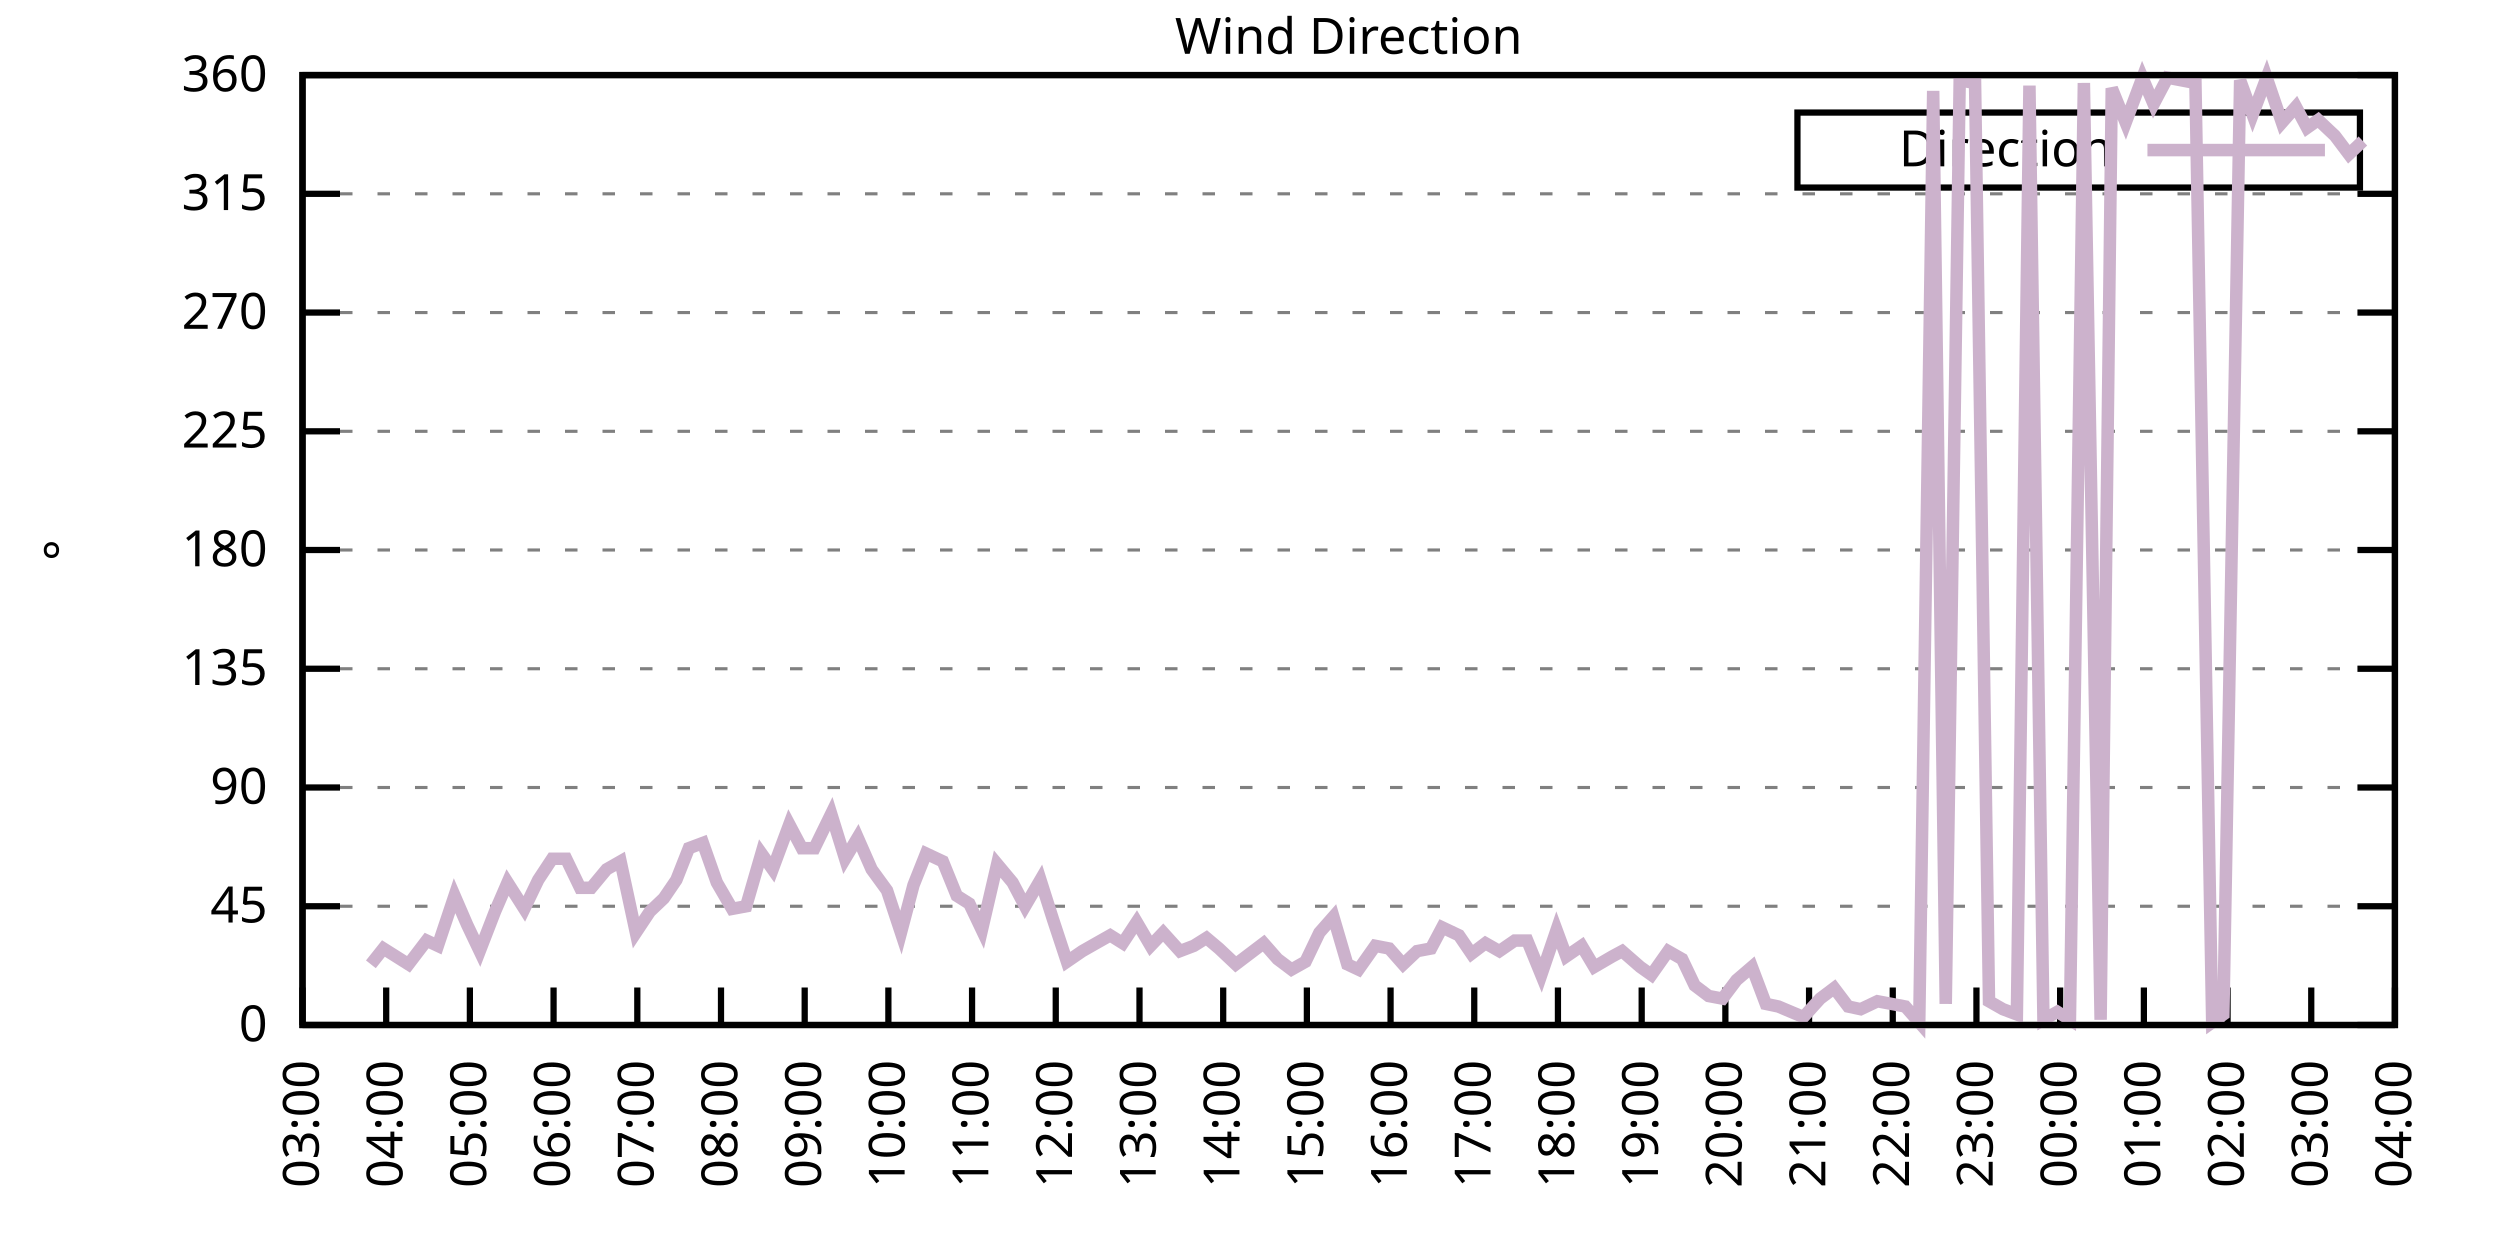
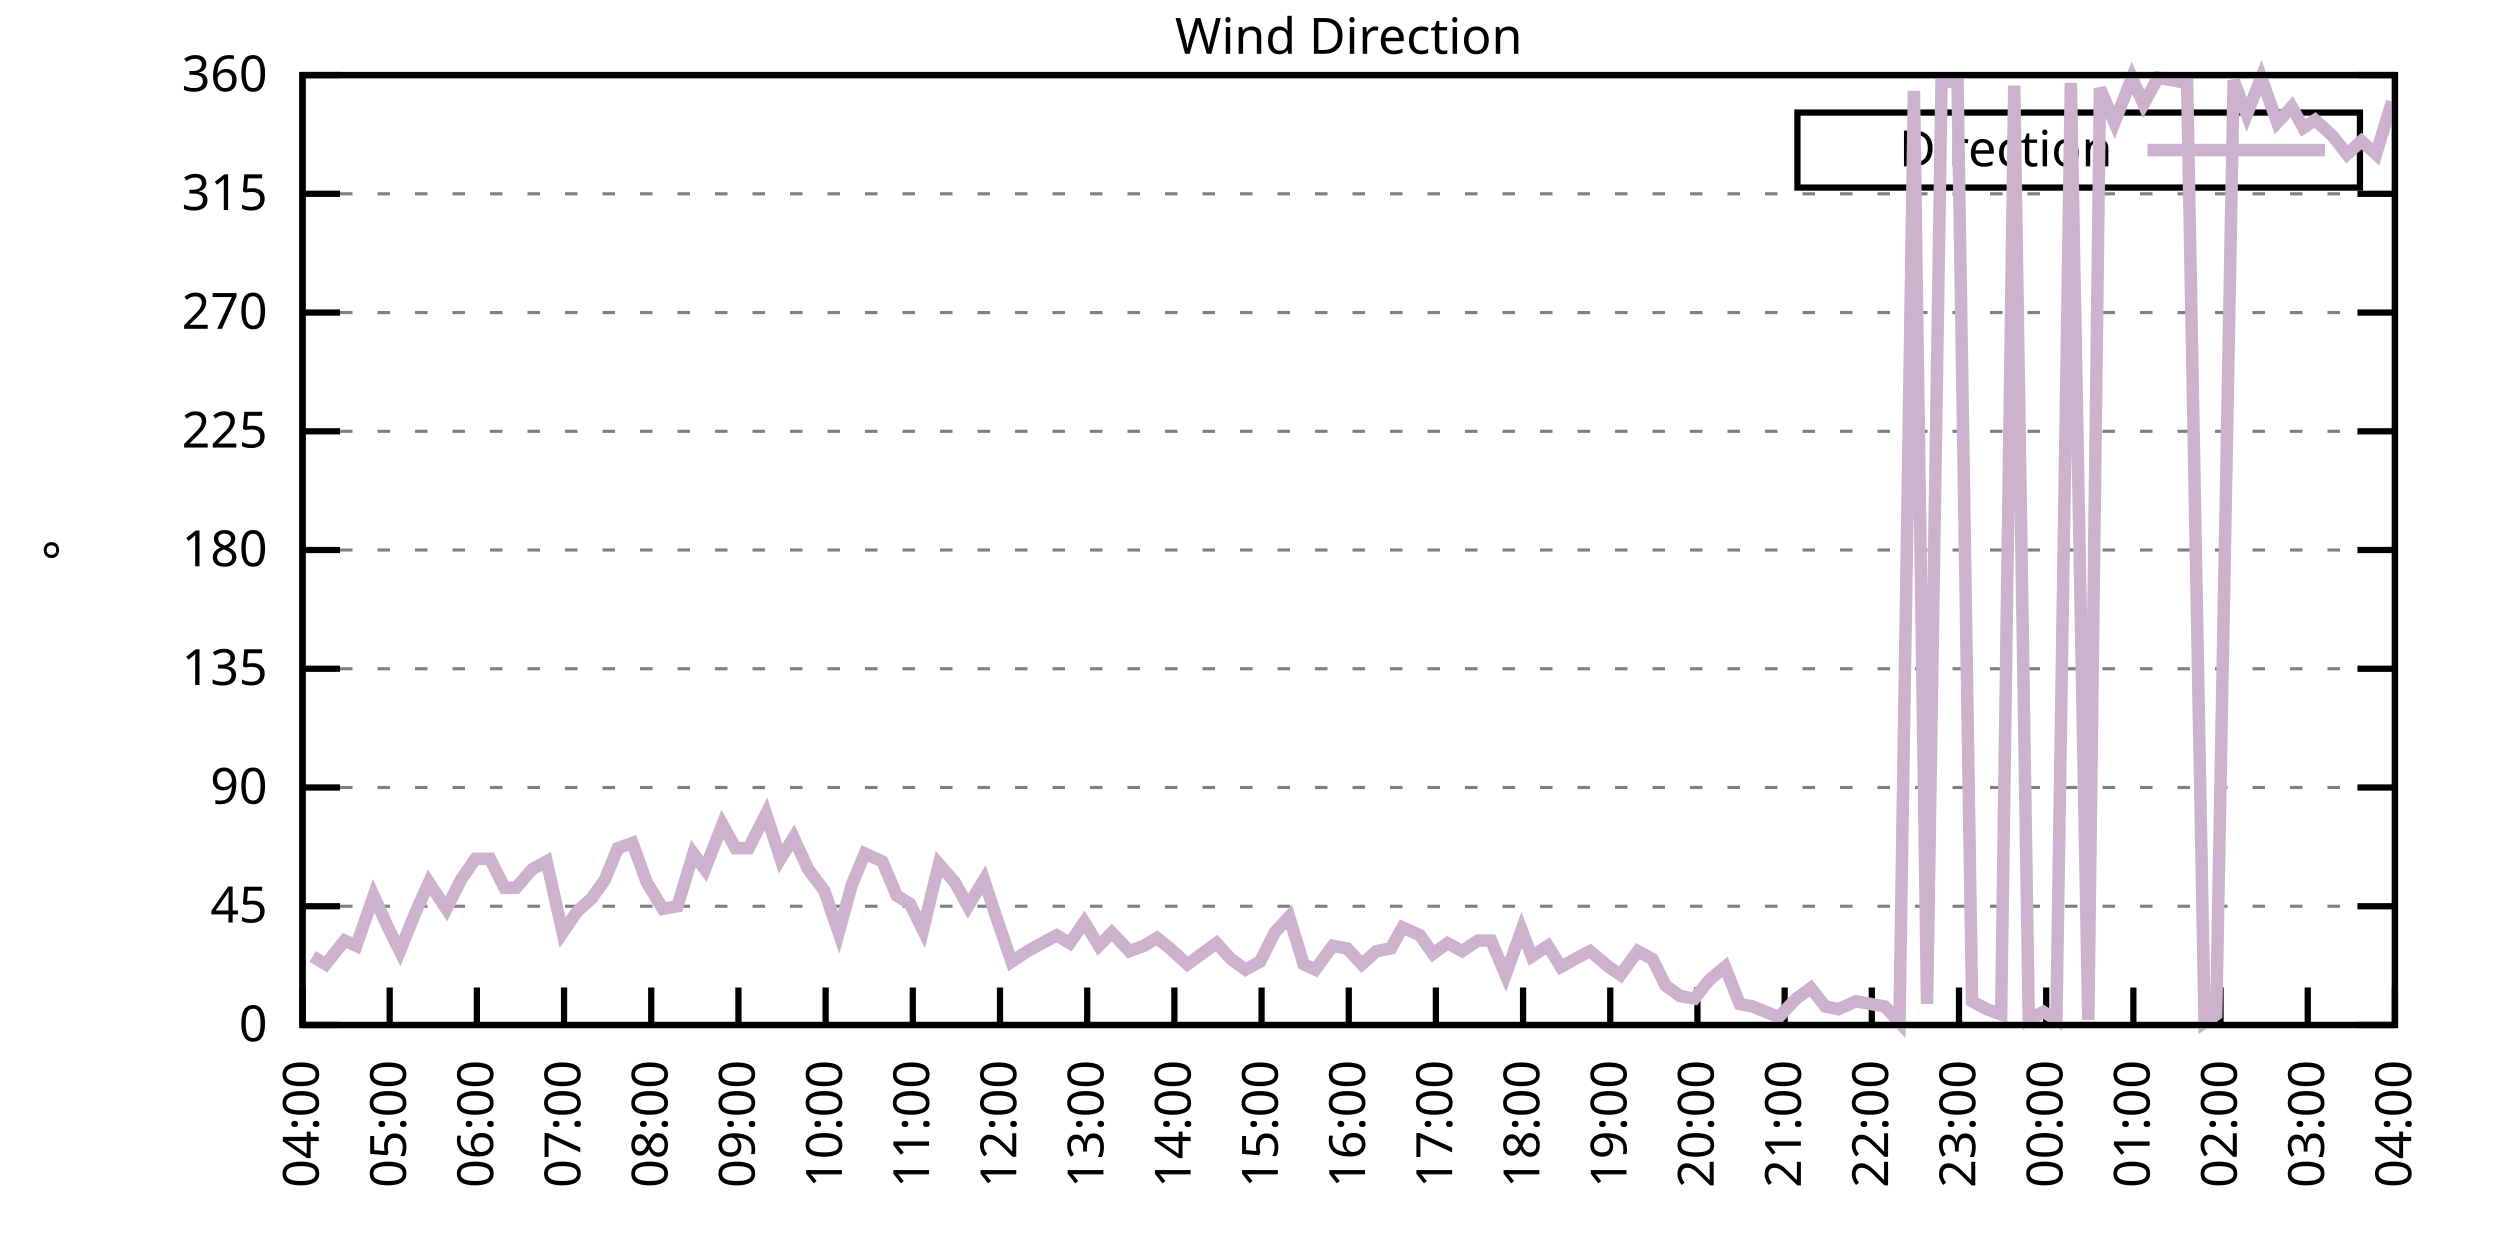
<svg xmlns="http://www.w3.org/2000/svg" xmlns:xlink="http://www.w3.org/1999/xlink" width="400" height="200" viewBox="0 0 400 200">
  <g id="gnuplot_canvas">
    <rect x="0" y="0" width="400" height="200" fill="none" />
    <defs>
      <circle id="gpDot" r="0.5" stroke-width="0.5" stroke="currentColor" />
      <path id="gpPt0" stroke-width="0.333" stroke="currentColor" d="M-1,0 h2 M0,-1 v2" />
      <path id="gpPt1" stroke-width="0.333" stroke="currentColor" d="M-1,-1 L1,1 M1,-1 L-1,1" />
      <path id="gpPt2" stroke-width="0.333" stroke="currentColor" d="M-1,0 L1,0 M0,-1 L0,1 M-1,-1 L1,1 M-1,1 L1,-1" />
      <rect id="gpPt3" stroke-width="0.333" stroke="currentColor" x="-1" y="-1" width="2" height="2" />
      <rect id="gpPt4" stroke-width="0.333" stroke="currentColor" fill="currentColor" x="-1" y="-1" width="2" height="2" />
      <circle id="gpPt5" stroke-width="0.333" stroke="currentColor" cx="0" cy="0" r="1" />
      <use xlink:href="#gpPt5" id="gpPt6" fill="currentColor" stroke="none" />
      <path id="gpPt7" stroke-width="0.333" stroke="currentColor" d="M0,-1.33 L-1.33,0.67 L1.33,0.67 z" />
      <use xlink:href="#gpPt7" id="gpPt8" fill="currentColor" stroke="none" />
      <use xlink:href="#gpPt7" id="gpPt9" stroke="currentColor" transform="rotate(180)" />
      <use xlink:href="#gpPt9" id="gpPt10" fill="currentColor" stroke="none" />
      <use xlink:href="#gpPt3" id="gpPt11" stroke="currentColor" transform="rotate(45)" />
      <use xlink:href="#gpPt11" id="gpPt12" fill="currentColor" stroke="none" />
      <path id="gpPt13" stroke-width="0.333" stroke="currentColor" d="M0,1.330 L1.265,0.411 L0.782,-1.067 L-0.782,-1.076 L-1.265,0.411 z" />
      <use xlink:href="#gpPt13" id="gpPt14" fill="currentColor" stroke="none" />
      <filter id="textbox" filterUnits="objectBoundingBox" x="0" y="0" height="1" width="1">
        <feFlood flood-color="white" flood-opacity="1" result="bgnd" />
        <feComposite in="SourceGraphic" in2="bgnd" operator="atop" />
      </filter>
      <filter id="greybox" filterUnits="objectBoundingBox" x="0" y="0" height="1" width="1">
        <feFlood flood-color="lightgrey" flood-opacity="1" result="grey" />
        <feComposite in="SourceGraphic" in2="grey" operator="atop" />
      </filter>
    </defs>
    <g fill="none" color="white" stroke="currentColor" stroke-width="1.00" stroke-linecap="butt" stroke-linejoin="miter">
</g>
    <g fill="none" color="black" stroke="currentColor" stroke-width="1.00" stroke-linecap="butt" stroke-linejoin="miter">
      <g stroke="none" shape-rendering="crispEdges">
        <polygon fill="rgb(255, 255, 255)" points="48.40,164.00 383.18,164.00 383.18,12.02 48.40,12.02 " />
      </g>
    </g>
    <g fill="none" color="black" stroke="currentColor" stroke-width="1.00" stroke-linecap="butt" stroke-linejoin="miter">
</g>
    <g fill="none" color="black" stroke="black" stroke-width="0.50" stroke-linecap="butt" stroke-linejoin="miter">
</g>
    <g fill="none" color="gray" stroke="currentColor" stroke-width="0.50" stroke-linecap="butt" stroke-linejoin="miter">
      <path stroke="gray" stroke-dasharray="2,4" class="gridline" d="M48.40,164.00 L383.19,164.00  " />
    </g>
    <g fill="none" color="gray" stroke="gray" stroke-width="1.00" stroke-linecap="butt" stroke-linejoin="miter">
</g>
    <g fill="none" color="black" stroke="currentColor" stroke-width="1.00" stroke-linecap="butt" stroke-linejoin="miter">
      <path stroke="black" d="M48.40,164.00 L54.40,164.00 M383.19,164.00 L377.19,164.00  " />
      <g transform="translate(42.80,166.60)" stroke="none" fill="black" font-family="Sans" font-size="8.00" text-anchor="end">
        <text>
          <tspan font-family="Sans"> 0</tspan>
        </text>
      </g>
    </g>
    <g fill="none" color="black" stroke="currentColor" stroke-width="1.00" stroke-linecap="butt" stroke-linejoin="miter">
</g>
    <g fill="none" color="black" stroke="black" stroke-width="0.50" stroke-linecap="butt" stroke-linejoin="miter">
</g>
    <g fill="none" color="gray" stroke="currentColor" stroke-width="0.50" stroke-linecap="butt" stroke-linejoin="miter">
      <path stroke="gray" stroke-dasharray="2,4" class="gridline" d="M48.40,145.00 L383.19,145.00  " />
    </g>
    <g fill="none" color="gray" stroke="gray" stroke-width="1.00" stroke-linecap="butt" stroke-linejoin="miter">
</g>
    <g fill="none" color="black" stroke="currentColor" stroke-width="1.00" stroke-linecap="butt" stroke-linejoin="miter">
      <path stroke="black" d="M48.40,145.00 L54.40,145.00 M383.19,145.00 L377.19,145.00  " />
      <g transform="translate(42.80,147.60)" stroke="none" fill="black" font-family="Sans" font-size="8.00" text-anchor="end">
        <text>
          <tspan font-family="Sans"> 45</tspan>
        </text>
      </g>
    </g>
    <g fill="none" color="black" stroke="currentColor" stroke-width="1.00" stroke-linecap="butt" stroke-linejoin="miter">
</g>
    <g fill="none" color="black" stroke="black" stroke-width="0.50" stroke-linecap="butt" stroke-linejoin="miter">
</g>
    <g fill="none" color="gray" stroke="currentColor" stroke-width="0.50" stroke-linecap="butt" stroke-linejoin="miter">
      <path stroke="gray" stroke-dasharray="2,4" class="gridline" d="M48.40,126.00 L383.19,126.00  " />
    </g>
    <g fill="none" color="gray" stroke="gray" stroke-width="1.00" stroke-linecap="butt" stroke-linejoin="miter">
</g>
    <g fill="none" color="black" stroke="currentColor" stroke-width="1.00" stroke-linecap="butt" stroke-linejoin="miter">
      <path stroke="black" d="M48.40,126.00 L54.40,126.00 M383.19,126.00 L377.19,126.00  " />
      <g transform="translate(42.80,128.60)" stroke="none" fill="black" font-family="Sans" font-size="8.00" text-anchor="end">
        <text>
          <tspan font-family="Sans"> 90</tspan>
        </text>
      </g>
    </g>
    <g fill="none" color="black" stroke="currentColor" stroke-width="1.00" stroke-linecap="butt" stroke-linejoin="miter">
</g>
    <g fill="none" color="black" stroke="black" stroke-width="0.50" stroke-linecap="butt" stroke-linejoin="miter">
</g>
    <g fill="none" color="gray" stroke="currentColor" stroke-width="0.50" stroke-linecap="butt" stroke-linejoin="miter">
      <path stroke="gray" stroke-dasharray="2,4" class="gridline" d="M48.40,107.00 L383.19,107.00  " />
    </g>
    <g fill="none" color="gray" stroke="gray" stroke-width="1.00" stroke-linecap="butt" stroke-linejoin="miter">
</g>
    <g fill="none" color="black" stroke="currentColor" stroke-width="1.00" stroke-linecap="butt" stroke-linejoin="miter">
      <path stroke="black" d="M48.40,107.00 L54.40,107.00 M383.19,107.00 L377.19,107.00  " />
      <g transform="translate(42.80,109.60)" stroke="none" fill="black" font-family="Sans" font-size="8.00" text-anchor="end">
        <text>
          <tspan font-family="Sans"> 135</tspan>
        </text>
      </g>
    </g>
    <g fill="none" color="black" stroke="currentColor" stroke-width="1.00" stroke-linecap="butt" stroke-linejoin="miter">
</g>
    <g fill="none" color="black" stroke="black" stroke-width="0.50" stroke-linecap="butt" stroke-linejoin="miter">
</g>
    <g fill="none" color="gray" stroke="currentColor" stroke-width="0.50" stroke-linecap="butt" stroke-linejoin="miter">
      <path stroke="gray" stroke-dasharray="2,4" class="gridline" d="M48.40,88.00 L383.19,88.00  " />
    </g>
    <g fill="none" color="gray" stroke="gray" stroke-width="1.00" stroke-linecap="butt" stroke-linejoin="miter">
</g>
    <g fill="none" color="black" stroke="currentColor" stroke-width="1.00" stroke-linecap="butt" stroke-linejoin="miter">
      <path stroke="black" d="M48.40,88.00 L54.40,88.00 M383.19,88.00 L377.19,88.00  " />
      <g transform="translate(42.80,90.60)" stroke="none" fill="black" font-family="Sans" font-size="8.00" text-anchor="end">
        <text>
          <tspan font-family="Sans"> 180</tspan>
        </text>
      </g>
    </g>
    <g fill="none" color="black" stroke="currentColor" stroke-width="1.00" stroke-linecap="butt" stroke-linejoin="miter">
</g>
    <g fill="none" color="black" stroke="black" stroke-width="0.50" stroke-linecap="butt" stroke-linejoin="miter">
</g>
    <g fill="none" color="gray" stroke="currentColor" stroke-width="0.50" stroke-linecap="butt" stroke-linejoin="miter">
      <path stroke="gray" stroke-dasharray="2,4" class="gridline" d="M48.40,69.01 L383.19,69.01  " />
    </g>
    <g fill="none" color="gray" stroke="gray" stroke-width="1.00" stroke-linecap="butt" stroke-linejoin="miter">
</g>
    <g fill="none" color="black" stroke="currentColor" stroke-width="1.00" stroke-linecap="butt" stroke-linejoin="miter">
      <path stroke="black" d="M48.40,69.01 L54.40,69.01 M383.19,69.01 L377.19,69.01  " />
      <g transform="translate(42.80,71.61)" stroke="none" fill="black" font-family="Sans" font-size="8.00" text-anchor="end">
        <text>
          <tspan font-family="Sans"> 225</tspan>
        </text>
      </g>
    </g>
    <g fill="none" color="black" stroke="currentColor" stroke-width="1.00" stroke-linecap="butt" stroke-linejoin="miter">
</g>
    <g fill="none" color="black" stroke="black" stroke-width="0.50" stroke-linecap="butt" stroke-linejoin="miter">
</g>
    <g fill="none" color="gray" stroke="currentColor" stroke-width="0.50" stroke-linecap="butt" stroke-linejoin="miter">
      <path stroke="gray" stroke-dasharray="2,4" class="gridline" d="M48.40,50.01 L383.19,50.01  " />
    </g>
    <g fill="none" color="gray" stroke="gray" stroke-width="1.00" stroke-linecap="butt" stroke-linejoin="miter">
</g>
    <g fill="none" color="black" stroke="currentColor" stroke-width="1.00" stroke-linecap="butt" stroke-linejoin="miter">
      <path stroke="black" d="M48.40,50.01 L54.40,50.01 M383.19,50.01 L377.19,50.01  " />
      <g transform="translate(42.80,52.61)" stroke="none" fill="black" font-family="Sans" font-size="8.00" text-anchor="end">
        <text>
          <tspan font-family="Sans"> 270</tspan>
        </text>
      </g>
    </g>
    <g fill="none" color="black" stroke="currentColor" stroke-width="1.00" stroke-linecap="butt" stroke-linejoin="miter">
</g>
    <g fill="none" color="black" stroke="black" stroke-width="0.50" stroke-linecap="butt" stroke-linejoin="miter">
</g>
    <g fill="none" color="gray" stroke="currentColor" stroke-width="0.50" stroke-linecap="butt" stroke-linejoin="miter">
      <path stroke="gray" stroke-dasharray="2,4" class="gridline" d="M48.40,31.01 L383.19,31.01  " />
    </g>
    <g fill="none" color="gray" stroke="gray" stroke-width="1.00" stroke-linecap="butt" stroke-linejoin="miter">
</g>
    <g fill="none" color="black" stroke="currentColor" stroke-width="1.00" stroke-linecap="butt" stroke-linejoin="miter">
      <path stroke="black" d="M48.40,31.01 L54.40,31.01 M383.19,31.01 L377.19,31.01  " />
      <g transform="translate(42.80,33.61)" stroke="none" fill="black" font-family="Sans" font-size="8.00" text-anchor="end">
        <text>
          <tspan font-family="Sans"> 315</tspan>
        </text>
      </g>
    </g>
    <g fill="none" color="black" stroke="currentColor" stroke-width="1.00" stroke-linecap="butt" stroke-linejoin="miter">
</g>
    <g fill="none" color="black" stroke="black" stroke-width="0.50" stroke-linecap="butt" stroke-linejoin="miter">
</g>
    <g fill="none" color="gray" stroke="currentColor" stroke-width="0.50" stroke-linecap="butt" stroke-linejoin="miter">
      <path stroke="gray" stroke-dasharray="2,4" class="gridline" d="M48.40,12.01 L383.19,12.01  " />
    </g>
    <g fill="none" color="gray" stroke="gray" stroke-width="1.00" stroke-linecap="butt" stroke-linejoin="miter">
</g>
    <g fill="none" color="black" stroke="currentColor" stroke-width="1.00" stroke-linecap="butt" stroke-linejoin="miter">
      <path stroke="black" d="M48.40,12.01 L54.40,12.01 M383.19,12.01 L377.19,12.01  " />
      <g transform="translate(42.80,14.61)" stroke="none" fill="black" font-family="Sans" font-size="8.00" text-anchor="end">
        <text>
          <tspan font-family="Sans"> 360</tspan>
        </text>
      </g>
    </g>
    <g fill="none" color="black" stroke="currentColor" stroke-width="1.00" stroke-linecap="butt" stroke-linejoin="miter">
      <path stroke="black" d="M48.40,164.00 L48.40,158.00  " />
      <g transform="translate(51.00,169.60) rotate(270.00)" stroke="none" fill="black" font-family="Sans" font-size="8.00" text-anchor="end">
        <text>
-           <tspan font-family="Sans">03:00</tspan>
-         </text>
-       </g>
-     </g>
-     <g fill="none" color="black" stroke="currentColor" stroke-width="1.00" stroke-linecap="butt" stroke-linejoin="miter">
-       <path stroke="black" d="M61.79,164.00 L61.79,158.00  " />
-       <g transform="translate(64.39,169.60) rotate(270.00)" stroke="none" fill="black" font-family="Sans" font-size="8.00" text-anchor="end">
-         <text>
          <tspan font-family="Sans">04:00</tspan>
        </text>
      </g>
    </g>
    <g fill="none" color="black" stroke="currentColor" stroke-width="1.00" stroke-linecap="butt" stroke-linejoin="miter">
-       <path stroke="black" d="M75.18,164.00 L75.18,158.00  " />
-       <g transform="translate(77.78,169.60) rotate(270.00)" stroke="none" fill="black" font-family="Sans" font-size="8.00" text-anchor="end">
+       <path stroke="black" d="M62.35,164.00 L62.35,158.00  " />
+       <g transform="translate(64.95,169.60) rotate(270.00)" stroke="none" fill="black" font-family="Sans" font-size="8.00" text-anchor="end">
        <text>
          <tspan font-family="Sans">05:00</tspan>
        </text>
      </g>
    </g>
    <g fill="none" color="black" stroke="currentColor" stroke-width="1.00" stroke-linecap="butt" stroke-linejoin="miter">
-       <path stroke="black" d="M88.57,164.00 L88.57,158.00  " />
-       <g transform="translate(91.17,169.60) rotate(270.00)" stroke="none" fill="black" font-family="Sans" font-size="8.00" text-anchor="end">
+       <path stroke="black" d="M76.30,164.00 L76.30,158.00  " />
+       <g transform="translate(78.90,169.60) rotate(270.00)" stroke="none" fill="black" font-family="Sans" font-size="8.00" text-anchor="end">
        <text>
          <tspan font-family="Sans">06:00</tspan>
        </text>
      </g>
    </g>
    <g fill="none" color="black" stroke="currentColor" stroke-width="1.00" stroke-linecap="butt" stroke-linejoin="miter">
-       <path stroke="black" d="M101.97,164.00 L101.97,158.00  " />
-       <g transform="translate(104.57,169.60) rotate(270.00)" stroke="none" fill="black" font-family="Sans" font-size="8.00" text-anchor="end">
+       <path stroke="black" d="M90.25,164.00 L90.25,158.00  " />
+       <g transform="translate(92.85,169.60) rotate(270.00)" stroke="none" fill="black" font-family="Sans" font-size="8.00" text-anchor="end">
        <text>
          <tspan font-family="Sans">07:00</tspan>
        </text>
      </g>
    </g>
    <g fill="none" color="black" stroke="currentColor" stroke-width="1.00" stroke-linecap="butt" stroke-linejoin="miter">
-       <path stroke="black" d="M115.36,164.00 L115.36,158.00  " />
-       <g transform="translate(117.96,169.60) rotate(270.00)" stroke="none" fill="black" font-family="Sans" font-size="8.00" text-anchor="end">
+       <path stroke="black" d="M104.20,164.00 L104.20,158.00  " />
+       <g transform="translate(106.80,169.60) rotate(270.00)" stroke="none" fill="black" font-family="Sans" font-size="8.00" text-anchor="end">
        <text>
          <tspan font-family="Sans">08:00</tspan>
        </text>
      </g>
    </g>
    <g fill="none" color="black" stroke="currentColor" stroke-width="1.00" stroke-linecap="butt" stroke-linejoin="miter">
-       <path stroke="black" d="M128.75,164.00 L128.75,158.00  " />
-       <g transform="translate(131.35,169.60) rotate(270.00)" stroke="none" fill="black" font-family="Sans" font-size="8.00" text-anchor="end">
+       <path stroke="black" d="M118.15,164.00 L118.15,158.00  " />
+       <g transform="translate(120.75,169.60) rotate(270.00)" stroke="none" fill="black" font-family="Sans" font-size="8.00" text-anchor="end">
        <text>
          <tspan font-family="Sans">09:00</tspan>
        </text>
      </g>
    </g>
    <g fill="none" color="black" stroke="currentColor" stroke-width="1.00" stroke-linecap="butt" stroke-linejoin="miter">
-       <path stroke="black" d="M142.14,164.00 L142.14,158.00  " />
-       <g transform="translate(144.74,169.60) rotate(270.00)" stroke="none" fill="black" font-family="Sans" font-size="8.00" text-anchor="end">
+       <path stroke="black" d="M132.10,164.00 L132.10,158.00  " />
+       <g transform="translate(134.70,169.60) rotate(270.00)" stroke="none" fill="black" font-family="Sans" font-size="8.00" text-anchor="end">
        <text>
          <tspan font-family="Sans">10:00</tspan>
        </text>
      </g>
    </g>
    <g fill="none" color="black" stroke="currentColor" stroke-width="1.00" stroke-linecap="butt" stroke-linejoin="miter">
-       <path stroke="black" d="M155.53,164.00 L155.53,158.00  " />
-       <g transform="translate(158.13,169.60) rotate(270.00)" stroke="none" fill="black" font-family="Sans" font-size="8.00" text-anchor="end">
+       <path stroke="black" d="M146.05,164.00 L146.05,158.00  " />
+       <g transform="translate(148.65,169.60) rotate(270.00)" stroke="none" fill="black" font-family="Sans" font-size="8.00" text-anchor="end">
        <text>
          <tspan font-family="Sans">11:00</tspan>
        </text>
      </g>
    </g>
    <g fill="none" color="black" stroke="currentColor" stroke-width="1.00" stroke-linecap="butt" stroke-linejoin="miter">
-       <path stroke="black" d="M168.92,164.00 L168.92,158.00  " />
-       <g transform="translate(171.52,169.60) rotate(270.00)" stroke="none" fill="black" font-family="Sans" font-size="8.00" text-anchor="end">
+       <path stroke="black" d="M160.00,164.00 L160.00,158.00  " />
+       <g transform="translate(162.60,169.60) rotate(270.00)" stroke="none" fill="black" font-family="Sans" font-size="8.00" text-anchor="end">
        <text>
          <tspan font-family="Sans">12:00</tspan>
        </text>
      </g>
    </g>
    <g fill="none" color="black" stroke="currentColor" stroke-width="1.00" stroke-linecap="butt" stroke-linejoin="miter">
-       <path stroke="black" d="M182.32,164.00 L182.32,158.00  " />
-       <g transform="translate(184.92,169.60) rotate(270.00)" stroke="none" fill="black" font-family="Sans" font-size="8.00" text-anchor="end">
+       <path stroke="black" d="M173.95,164.00 L173.95,158.00  " />
+       <g transform="translate(176.55,169.60) rotate(270.00)" stroke="none" fill="black" font-family="Sans" font-size="8.00" text-anchor="end">
        <text>
          <tspan font-family="Sans">13:00</tspan>
        </text>
      </g>
    </g>
    <g fill="none" color="black" stroke="currentColor" stroke-width="1.00" stroke-linecap="butt" stroke-linejoin="miter">
-       <path stroke="black" d="M195.71,164.00 L195.71,158.00  " />
-       <g transform="translate(198.31,169.60) rotate(270.00)" stroke="none" fill="black" font-family="Sans" font-size="8.00" text-anchor="end">
+       <path stroke="black" d="M187.90,164.00 L187.90,158.00  " />
+       <g transform="translate(190.50,169.60) rotate(270.00)" stroke="none" fill="black" font-family="Sans" font-size="8.00" text-anchor="end">
        <text>
          <tspan font-family="Sans">14:00</tspan>
        </text>
      </g>
    </g>
    <g fill="none" color="black" stroke="currentColor" stroke-width="1.00" stroke-linecap="butt" stroke-linejoin="miter">
-       <path stroke="black" d="M209.10,164.00 L209.10,158.00  " />
-       <g transform="translate(211.70,169.60) rotate(270.00)" stroke="none" fill="black" font-family="Sans" font-size="8.00" text-anchor="end">
+       <path stroke="black" d="M201.85,164.00 L201.85,158.00  " />
+       <g transform="translate(204.45,169.60) rotate(270.00)" stroke="none" fill="black" font-family="Sans" font-size="8.00" text-anchor="end">
        <text>
          <tspan font-family="Sans">15:00</tspan>
        </text>
      </g>
    </g>
    <g fill="none" color="black" stroke="currentColor" stroke-width="1.00" stroke-linecap="butt" stroke-linejoin="miter">
-       <path stroke="black" d="M222.49,164.00 L222.49,158.00  " />
-       <g transform="translate(225.09,169.60) rotate(270.00)" stroke="none" fill="black" font-family="Sans" font-size="8.00" text-anchor="end">
+       <path stroke="black" d="M215.80,164.00 L215.80,158.00  " />
+       <g transform="translate(218.40,169.60) rotate(270.00)" stroke="none" fill="black" font-family="Sans" font-size="8.00" text-anchor="end">
        <text>
          <tspan font-family="Sans">16:00</tspan>
        </text>
      </g>
    </g>
    <g fill="none" color="black" stroke="currentColor" stroke-width="1.00" stroke-linecap="butt" stroke-linejoin="miter">
-       <path stroke="black" d="M235.88,164.00 L235.88,158.00  " />
-       <g transform="translate(238.48,169.60) rotate(270.00)" stroke="none" fill="black" font-family="Sans" font-size="8.00" text-anchor="end">
+       <path stroke="black" d="M229.74,164.00 L229.74,158.00  " />
+       <g transform="translate(232.34,169.60) rotate(270.00)" stroke="none" fill="black" font-family="Sans" font-size="8.00" text-anchor="end">
        <text>
          <tspan font-family="Sans">17:00</tspan>
        </text>
      </g>
    </g>
    <g fill="none" color="black" stroke="currentColor" stroke-width="1.00" stroke-linecap="butt" stroke-linejoin="miter">
-       <path stroke="black" d="M249.27,164.00 L249.27,158.00  " />
-       <g transform="translate(251.87,169.60) rotate(270.00)" stroke="none" fill="black" font-family="Sans" font-size="8.00" text-anchor="end">
+       <path stroke="black" d="M243.69,164.00 L243.69,158.00  " />
+       <g transform="translate(246.29,169.60) rotate(270.00)" stroke="none" fill="black" font-family="Sans" font-size="8.00" text-anchor="end">
        <text>
          <tspan font-family="Sans">18:00</tspan>
        </text>
      </g>
    </g>
    <g fill="none" color="black" stroke="currentColor" stroke-width="1.00" stroke-linecap="butt" stroke-linejoin="miter">
-       <path stroke="black" d="M262.67,164.00 L262.67,158.00  " />
-       <g transform="translate(265.27,169.60) rotate(270.00)" stroke="none" fill="black" font-family="Sans" font-size="8.00" text-anchor="end">
+       <path stroke="black" d="M257.64,164.00 L257.64,158.00  " />
+       <g transform="translate(260.24,169.60) rotate(270.00)" stroke="none" fill="black" font-family="Sans" font-size="8.00" text-anchor="end">
        <text>
          <tspan font-family="Sans">19:00</tspan>
        </text>
      </g>
    </g>
    <g fill="none" color="black" stroke="currentColor" stroke-width="1.00" stroke-linecap="butt" stroke-linejoin="miter">
-       <path stroke="black" d="M276.06,164.00 L276.06,158.00  " />
-       <g transform="translate(278.66,169.60) rotate(270.00)" stroke="none" fill="black" font-family="Sans" font-size="8.00" text-anchor="end">
+       <path stroke="black" d="M271.59,164.00 L271.59,158.00  " />
+       <g transform="translate(274.19,169.60) rotate(270.00)" stroke="none" fill="black" font-family="Sans" font-size="8.00" text-anchor="end">
        <text>
          <tspan font-family="Sans">20:00</tspan>
        </text>
      </g>
    </g>
    <g fill="none" color="black" stroke="currentColor" stroke-width="1.00" stroke-linecap="butt" stroke-linejoin="miter">
-       <path stroke="black" d="M289.45,164.00 L289.45,158.00  " />
-       <g transform="translate(292.05,169.60) rotate(270.00)" stroke="none" fill="black" font-family="Sans" font-size="8.00" text-anchor="end">
+       <path stroke="black" d="M285.54,164.00 L285.54,158.00  " />
+       <g transform="translate(288.14,169.60) rotate(270.00)" stroke="none" fill="black" font-family="Sans" font-size="8.00" text-anchor="end">
        <text>
          <tspan font-family="Sans">21:00</tspan>
        </text>
      </g>
    </g>
    <g fill="none" color="black" stroke="currentColor" stroke-width="1.00" stroke-linecap="butt" stroke-linejoin="miter">
-       <path stroke="black" d="M302.84,164.00 L302.84,158.00  " />
-       <g transform="translate(305.44,169.60) rotate(270.00)" stroke="none" fill="black" font-family="Sans" font-size="8.00" text-anchor="end">
+       <path stroke="black" d="M299.49,164.00 L299.49,158.00  " />
+       <g transform="translate(302.09,169.60) rotate(270.00)" stroke="none" fill="black" font-family="Sans" font-size="8.00" text-anchor="end">
        <text>
          <tspan font-family="Sans">22:00</tspan>
        </text>
      </g>
    </g>
    <g fill="none" color="black" stroke="currentColor" stroke-width="1.00" stroke-linecap="butt" stroke-linejoin="miter">
-       <path stroke="black" d="M316.23,164.00 L316.23,158.00  " />
-       <g transform="translate(318.83,169.60) rotate(270.00)" stroke="none" fill="black" font-family="Sans" font-size="8.00" text-anchor="end">
+       <path stroke="black" d="M313.44,164.00 L313.44,158.00  " />
+       <g transform="translate(316.04,169.60) rotate(270.00)" stroke="none" fill="black" font-family="Sans" font-size="8.00" text-anchor="end">
        <text>
          <tspan font-family="Sans">23:00</tspan>
        </text>
      </g>
    </g>
    <g fill="none" color="black" stroke="currentColor" stroke-width="1.00" stroke-linecap="butt" stroke-linejoin="miter">
-       <path stroke="black" d="M329.62,164.00 L329.62,158.00  " />
-       <g transform="translate(332.22,169.60) rotate(270.00)" stroke="none" fill="black" font-family="Sans" font-size="8.00" text-anchor="end">
+       <path stroke="black" d="M327.39,164.00 L327.39,158.00  " />
+       <g transform="translate(329.99,169.60) rotate(270.00)" stroke="none" fill="black" font-family="Sans" font-size="8.00" text-anchor="end">
        <text>
          <tspan font-family="Sans">00:00</tspan>
        </text>
      </g>
    </g>
    <g fill="none" color="black" stroke="currentColor" stroke-width="1.00" stroke-linecap="butt" stroke-linejoin="miter">
-       <path stroke="black" d="M343.02,164.00 L343.02,158.00  " />
-       <g transform="translate(345.62,169.60) rotate(270.00)" stroke="none" fill="black" font-family="Sans" font-size="8.00" text-anchor="end">
+       <path stroke="black" d="M341.34,164.00 L341.34,158.00  " />
+       <g transform="translate(343.94,169.60) rotate(270.00)" stroke="none" fill="black" font-family="Sans" font-size="8.00" text-anchor="end">
        <text>
          <tspan font-family="Sans">01:00</tspan>
        </text>
      </g>
    </g>
    <g fill="none" color="black" stroke="currentColor" stroke-width="1.00" stroke-linecap="butt" stroke-linejoin="miter">
-       <path stroke="black" d="M356.41,164.00 L356.41,158.00  " />
-       <g transform="translate(359.01,169.60) rotate(270.00)" stroke="none" fill="black" font-family="Sans" font-size="8.00" text-anchor="end">
+       <path stroke="black" d="M355.29,164.00 L355.29,158.00  " />
+       <g transform="translate(357.89,169.60) rotate(270.00)" stroke="none" fill="black" font-family="Sans" font-size="8.00" text-anchor="end">
        <text>
          <tspan font-family="Sans">02:00</tspan>
        </text>
      </g>
    </g>
    <g fill="none" color="black" stroke="currentColor" stroke-width="1.00" stroke-linecap="butt" stroke-linejoin="miter">
-       <path stroke="black" d="M369.80,164.00 L369.80,158.00  " />
-       <g transform="translate(372.40,169.60) rotate(270.00)" stroke="none" fill="black" font-family="Sans" font-size="8.00" text-anchor="end">
+       <path stroke="black" d="M369.24,164.00 L369.24,158.00  " />
+       <g transform="translate(371.84,169.60) rotate(270.00)" stroke="none" fill="black" font-family="Sans" font-size="8.00" text-anchor="end">
        <text>
          <tspan font-family="Sans">03:00</tspan>
        </text>
      </g>
    </g>
    <g fill="none" color="black" stroke="currentColor" stroke-width="1.00" stroke-linecap="butt" stroke-linejoin="miter">
      <path stroke="black" d="M383.19,164.00 L383.19,158.00  " />
      <g transform="translate(385.79,169.60) rotate(270.00)" stroke="none" fill="black" font-family="Sans" font-size="8.00" text-anchor="end">
        <text>
          <tspan font-family="Sans">04:00</tspan>
        </text>
      </g>
    </g>
    <g fill="none" color="black" stroke="currentColor" stroke-width="1.00" stroke-linecap="butt" stroke-linejoin="miter">
</g>
    <g fill="none" color="black" stroke="currentColor" stroke-width="1.00" stroke-linecap="butt" stroke-linejoin="miter">
      <path stroke="black" d="M48.40,12.01 L48.40,164.00 L383.19,164.00 L383.19,12.01 L48.40,12.01 Z  " />
    </g>
    <g fill="none" color="black" stroke="currentColor" stroke-width="1.00" stroke-linecap="butt" stroke-linejoin="miter">
</g>
    <g fill="none" color="black" stroke="currentColor" stroke-width="1.00" stroke-linecap="butt" stroke-linejoin="miter">
      <path stroke="black" d="M287.59,30.01 L287.59,18.01 L377.59,18.01 L377.59,30.01 L287.59,30.01 Z  " />
    </g>
    <g id="Wind_direction_plot_1">
      <g fill="none" color="white" stroke="black" stroke-width="2.00" stroke-linecap="butt" stroke-linejoin="miter">
</g>
      <g fill="none" color="black" stroke="currentColor" stroke-width="2.00" stroke-linecap="butt" stroke-linejoin="miter">
        <g transform="translate(337.99,26.61)" stroke="none" fill="black" font-family="Sans" font-size="8.00" text-anchor="end">
          <text>
            <tspan font-family="Sans">Direction</tspan>
          </text>
        </g>
      </g>
      <g fill="none" color="black" stroke="currentColor" stroke-width="2.00" stroke-linecap="butt" stroke-linejoin="miter">
-         <path stroke="rgb(204, 178, 204)" d="M343.59,24.01 L371.99,24.01 M59.34,154.29 L61.35,151.76 L63.35,153.02 L65.36,154.29 L68.26,150.49 L70.05,151.33   L72.73,143.31 L74.74,147.96 L76.75,152.18 L79.20,145.85 L81.21,141.20 L83.89,145.42 L86.12,140.78 L88.35,137.40   L90.58,137.40 L92.82,142.05 L94.60,142.05 L97.06,139.09 L99.29,137.82 L101.74,149.22 L103.98,145.85 L106.21,143.73   L108.22,140.78 L110.22,135.71 L112.46,134.87 L114.69,141.20 L117.14,145.42 L119.38,145.00 L121.83,136.56 L123.62,139.09   L126.29,131.91 L128.30,135.71 L130.31,135.71 L132.99,130.22 L135.22,137.40 L137.23,134.02 L139.46,139.09 L141.92,142.47   L144.15,149.22 L146.16,141.62 L148.17,136.56 L150.85,137.82 L153.08,143.31 L155.09,144.58 L157.10,148.80 L159.55,138.25   L162.01,141.20 L164.01,145.00 L166.47,140.78 L168.48,147.11 L170.71,153.87 L173.17,152.18 L175.40,150.91 L177.63,149.65   L179.64,150.91 L181.87,147.53 L184.10,151.33 L186.11,149.22 L188.79,152.18 L191.02,151.33 L193.03,150.07 L195.04,151.76   L197.72,154.29 L199.95,152.60 L202.18,150.91 L204.41,153.45 L206.64,155.13 L208.88,153.87 L211.11,149.22 L213.34,146.69   L215.57,154.29 L217.36,155.13 L220.04,151.33 L222.27,151.76 L224.50,154.29 L226.73,152.18 L228.96,151.76 L230.75,148.38   L233.43,149.65 L235.44,152.60 L237.67,150.91 L239.90,152.18 L242.36,150.49 L244.36,150.49 L246.60,155.98 L249.05,148.80   L250.61,153.02 L253.07,151.33 L255.08,154.71 L257.98,153.02 L259.54,152.18 L262.44,154.71 L264.23,155.98 L266.91,152.18   L269.14,153.45 L271.15,157.67 L273.38,159.36 L275.61,159.78 L277.84,156.82 L280.30,154.71 L282.53,160.62 L284.54,161.04   L286.55,161.89 L288.56,162.73 L291.23,159.78 L293.47,158.09 L295.70,161.04 L297.71,161.47 L300.39,160.20 L302.62,160.62   L304.85,161.04 L307.08,163.58 L309.31,14.54 L311.32,160.62 L313.55,12.85 L316.01,13.28 L318.24,160.20 L320.47,161.47   L322.70,162.31 L324.71,13.70 L326.95,163.16 L329.18,161.89 L331.19,163.16 L333.42,13.28 L336.10,163.16 L337.88,14.12   L340.11,19.61 L342.79,12.43 L344.58,16.65 L346.81,12.43 L351.27,13.28 L353.95,163.58 L355.74,162.31 L358.42,12.85   L360.42,18.34 L362.66,12.43 L365.11,19.61 L367.34,17.08 L369.13,20.45 L370.91,19.19 L373.59,21.72 L375.82,24.68   L378.06,22.56  " />
+         <path stroke="rgb(204, 178, 204)" d="M343.59,24.01 L371.99,24.01 M50.03,153.02 L52.12,154.29 L55.14,150.49 L57.00,151.33 L59.79,143.31 L61.88,147.96   L63.98,152.18 L66.53,145.85 L68.63,141.20 L71.42,145.42 L73.74,140.78 L76.07,137.40 L78.39,137.40 L80.72,142.05   L82.58,142.05 L85.13,139.09 L87.46,137.82 L90.02,149.22 L92.34,145.85 L94.67,143.73 L96.76,140.78 L98.85,135.71   L101.18,134.87 L103.50,141.20 L106.06,145.42 L108.38,145.00 L110.94,136.56 L112.80,139.09 L115.59,131.91 L117.68,135.71   L119.78,135.71 L122.57,130.22 L124.89,137.40 L126.98,134.02 L129.31,139.09 L131.87,142.47 L134.19,149.22 L136.28,141.62   L138.37,136.56 L141.16,137.82 L143.49,143.31 L145.58,144.58 L147.67,148.80 L150.23,138.25 L152.79,141.20 L154.88,145.00   L157.44,140.78 L159.53,147.11 L161.86,153.87 L164.41,152.18 L166.74,150.91 L169.06,149.65 L171.16,150.91 L173.48,147.53   L175.81,151.33 L177.90,149.22 L180.69,152.18 L183.01,151.33 L185.11,150.07 L187.20,151.76 L189.99,154.29 L192.31,152.60   L194.64,150.91 L196.96,153.45 L199.29,155.13 L201.61,153.87 L203.94,149.22 L206.26,146.69 L208.59,154.29 L210.45,155.13   L213.24,151.33 L215.56,151.76 L217.89,154.29 L220.21,152.18 L222.54,151.76 L224.40,148.38 L227.19,149.65 L229.28,152.60   L231.60,150.91 L233.93,152.18 L236.49,150.49 L238.58,150.49 L240.90,155.98 L243.46,148.80 L245.09,153.02 L247.65,151.33   L249.74,154.71 L252.76,153.02 L254.39,152.18 L257.41,154.71 L259.27,155.98 L262.06,152.18 L264.39,153.45 L266.48,157.67   L268.80,159.36 L271.13,159.78 L273.45,156.82 L276.01,154.71 L278.34,160.62 L280.43,161.04 L282.52,161.89 L284.61,162.73   L287.40,159.78 L289.73,158.09 L292.05,161.04 L294.15,161.47 L296.94,160.20 L299.26,160.62 L301.58,161.04 L303.91,163.58   L306.23,14.54 L308.33,160.62 L310.65,12.85 L313.21,13.28 L315.53,160.20 L317.86,161.47 L320.18,162.31 L322.28,13.70   L324.60,163.16 L326.93,161.89 L329.02,163.16 L331.34,13.28 L334.13,163.16 L335.99,14.12 L338.32,19.61 L341.11,12.43   L342.97,16.65 L345.29,12.43 L349.94,13.28 L352.73,163.58 L354.59,162.31 L357.38,12.85 L359.48,18.34 L361.80,12.43   L364.36,19.61 L366.68,17.08 L368.54,20.45 L370.40,19.19 L373.19,21.72 L375.52,24.68 L377.84,22.56 L380.17,24.68   L382.73,16.23  " />
      </g>
    </g>
    <g fill="none" color="black" stroke="currentColor" stroke-width="2.00" stroke-linecap="butt" stroke-linejoin="miter">
</g>
    <g fill="none" color="black" stroke="black" stroke-width="1.00" stroke-linecap="butt" stroke-linejoin="miter">
</g>
    <g fill="none" color="black" stroke="currentColor" stroke-width="1.00" stroke-linecap="butt" stroke-linejoin="miter">
      <path stroke="black" d="M48.40,12.01 L48.40,164.00 L383.19,164.00 L383.19,12.01 L48.40,12.01 Z  " />
      <g transform="translate(12.80,88.01) rotate(270.00)" stroke="none" fill="black" font-family="Sans" font-size="8.00" text-anchor="middle">
        <text>
          <tspan font-family="Sans">°</tspan>
        </text>
      </g>
    </g>
    <g fill="none" color="black" stroke="currentColor" stroke-width="1.00" stroke-linecap="butt" stroke-linejoin="miter">
</g>
    <g fill="none" color="black" stroke="currentColor" stroke-width="1.00" stroke-linecap="butt" stroke-linejoin="miter">
      <g transform="translate(215.79,8.61)" stroke="none" fill="black" font-family="Sans" font-size="8.00" text-anchor="middle">
        <text>
          <tspan font-family="Sans">Wind Direction</tspan>
        </text>
      </g>
    </g>
    <g fill="none" color="black" stroke="currentColor" stroke-width="1.00" stroke-linecap="butt" stroke-linejoin="miter">
</g>
  </g>
</svg>
